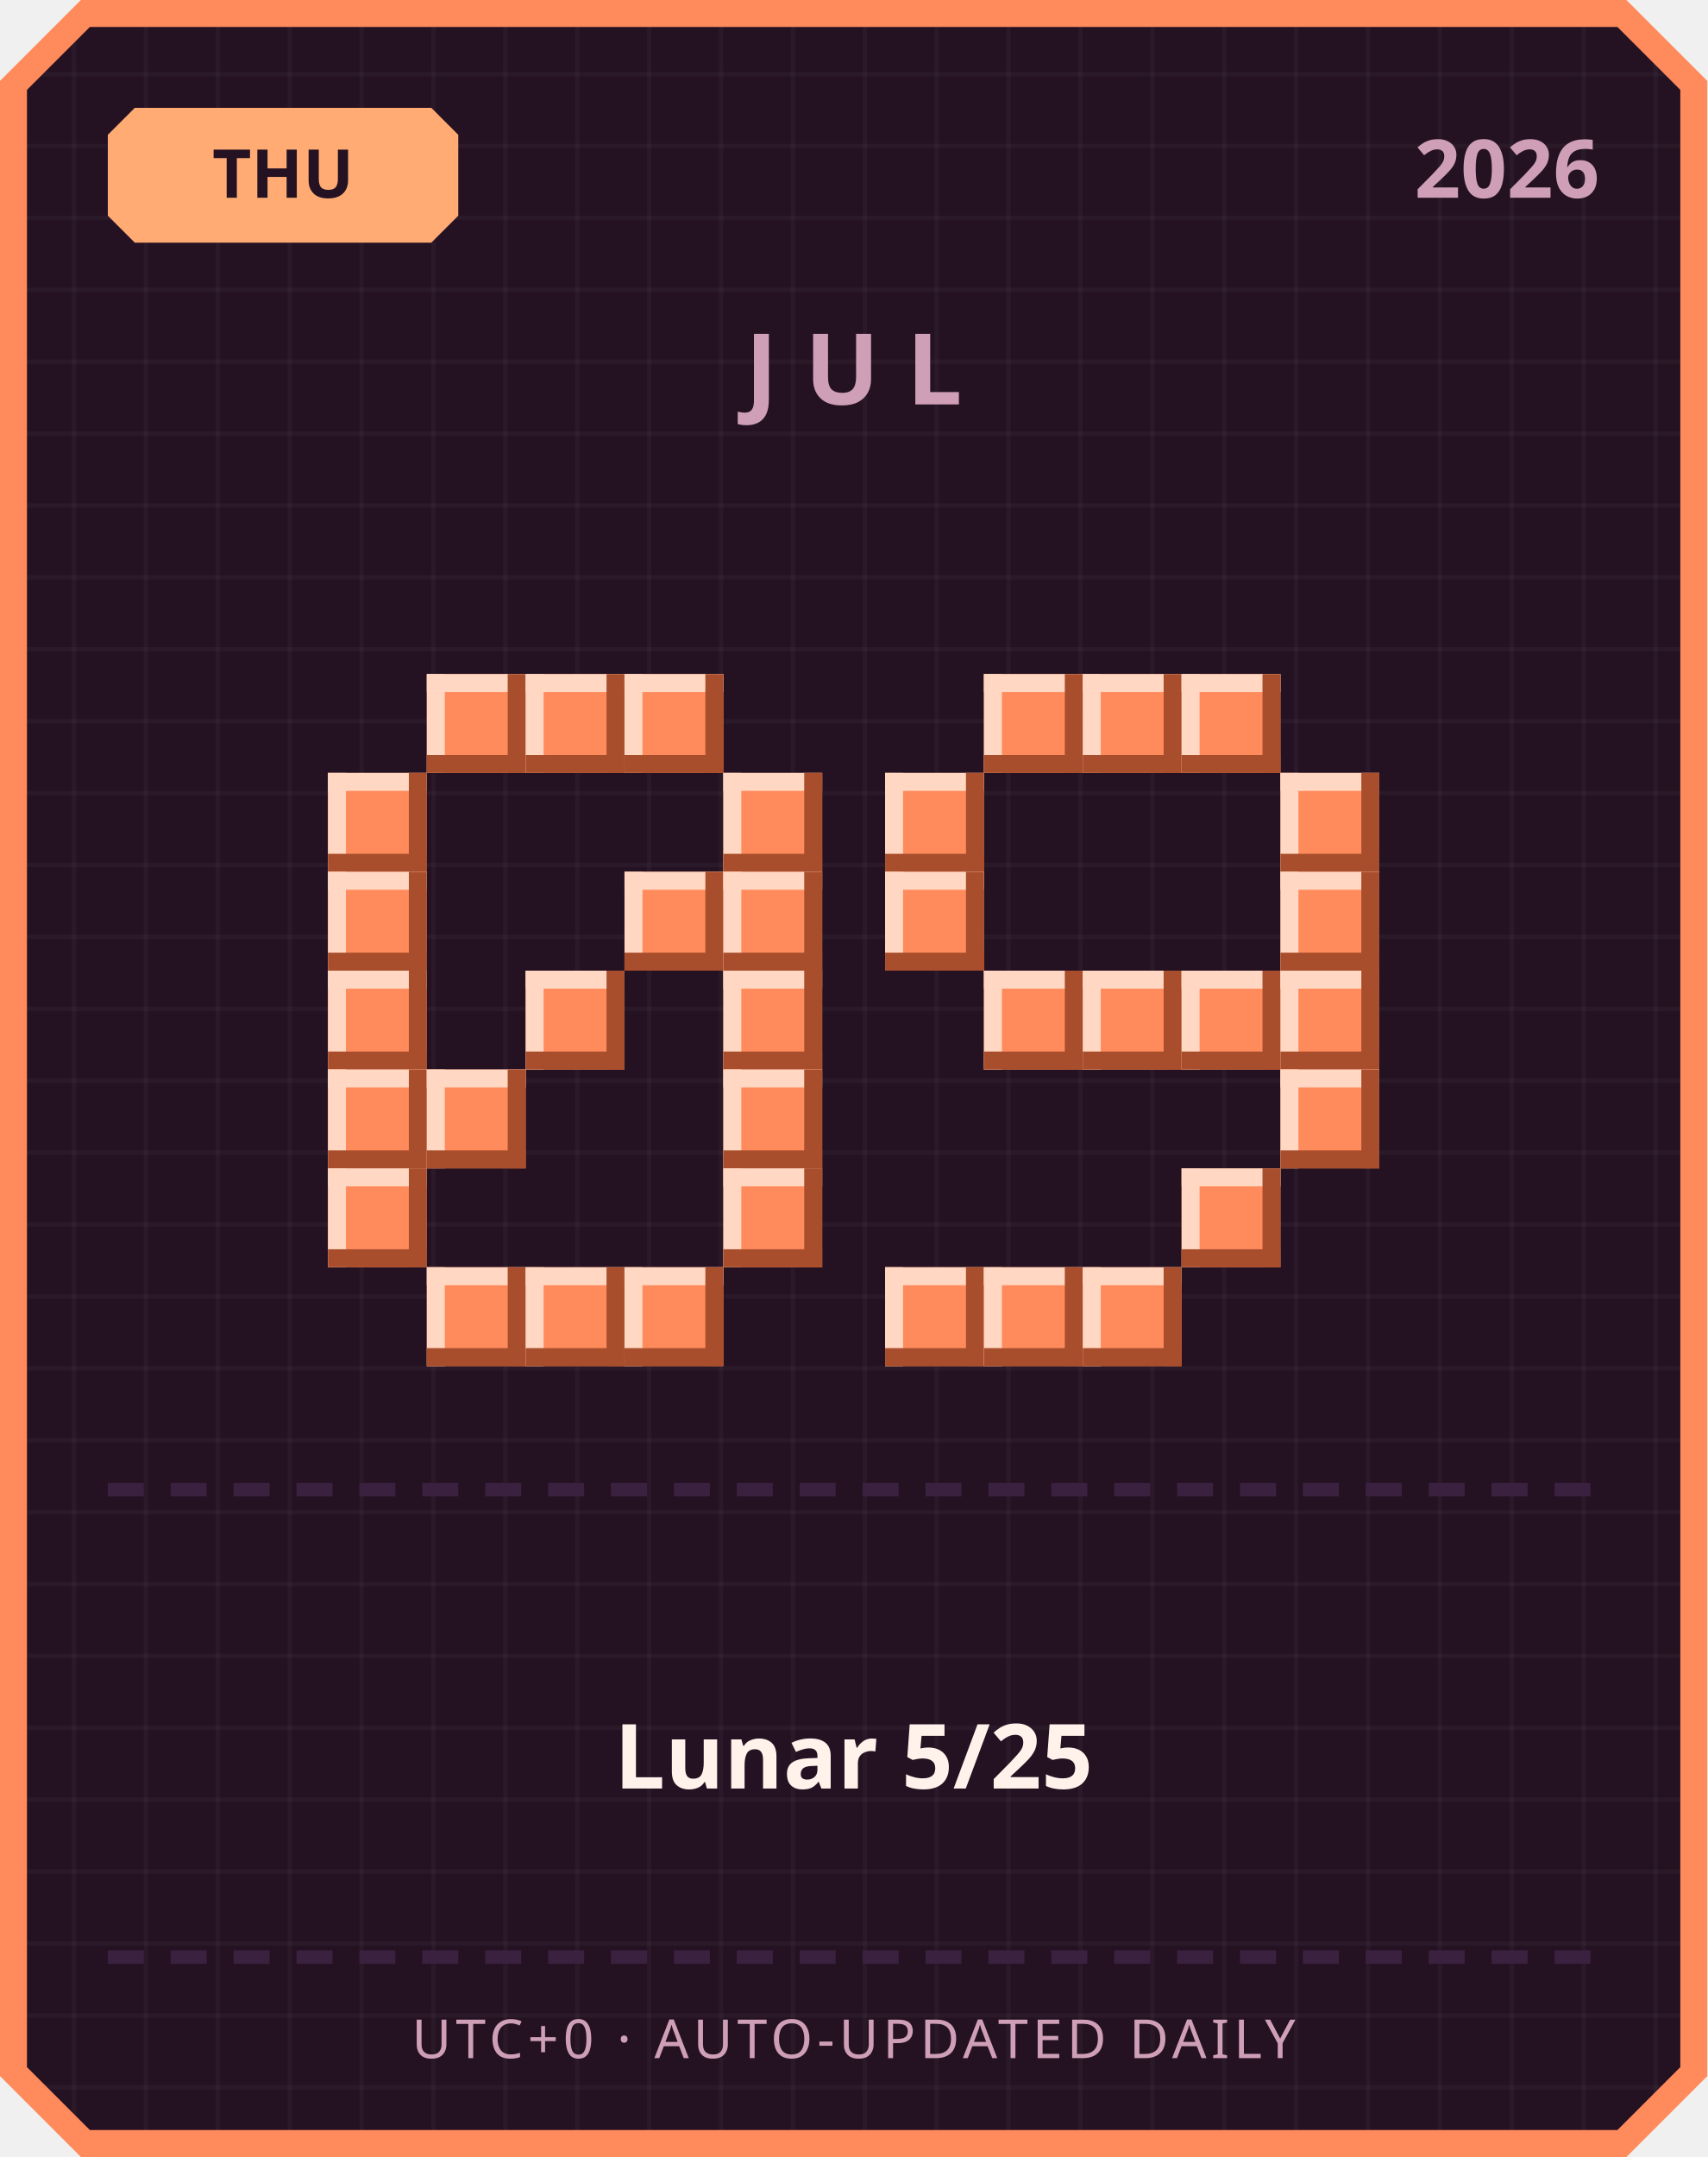
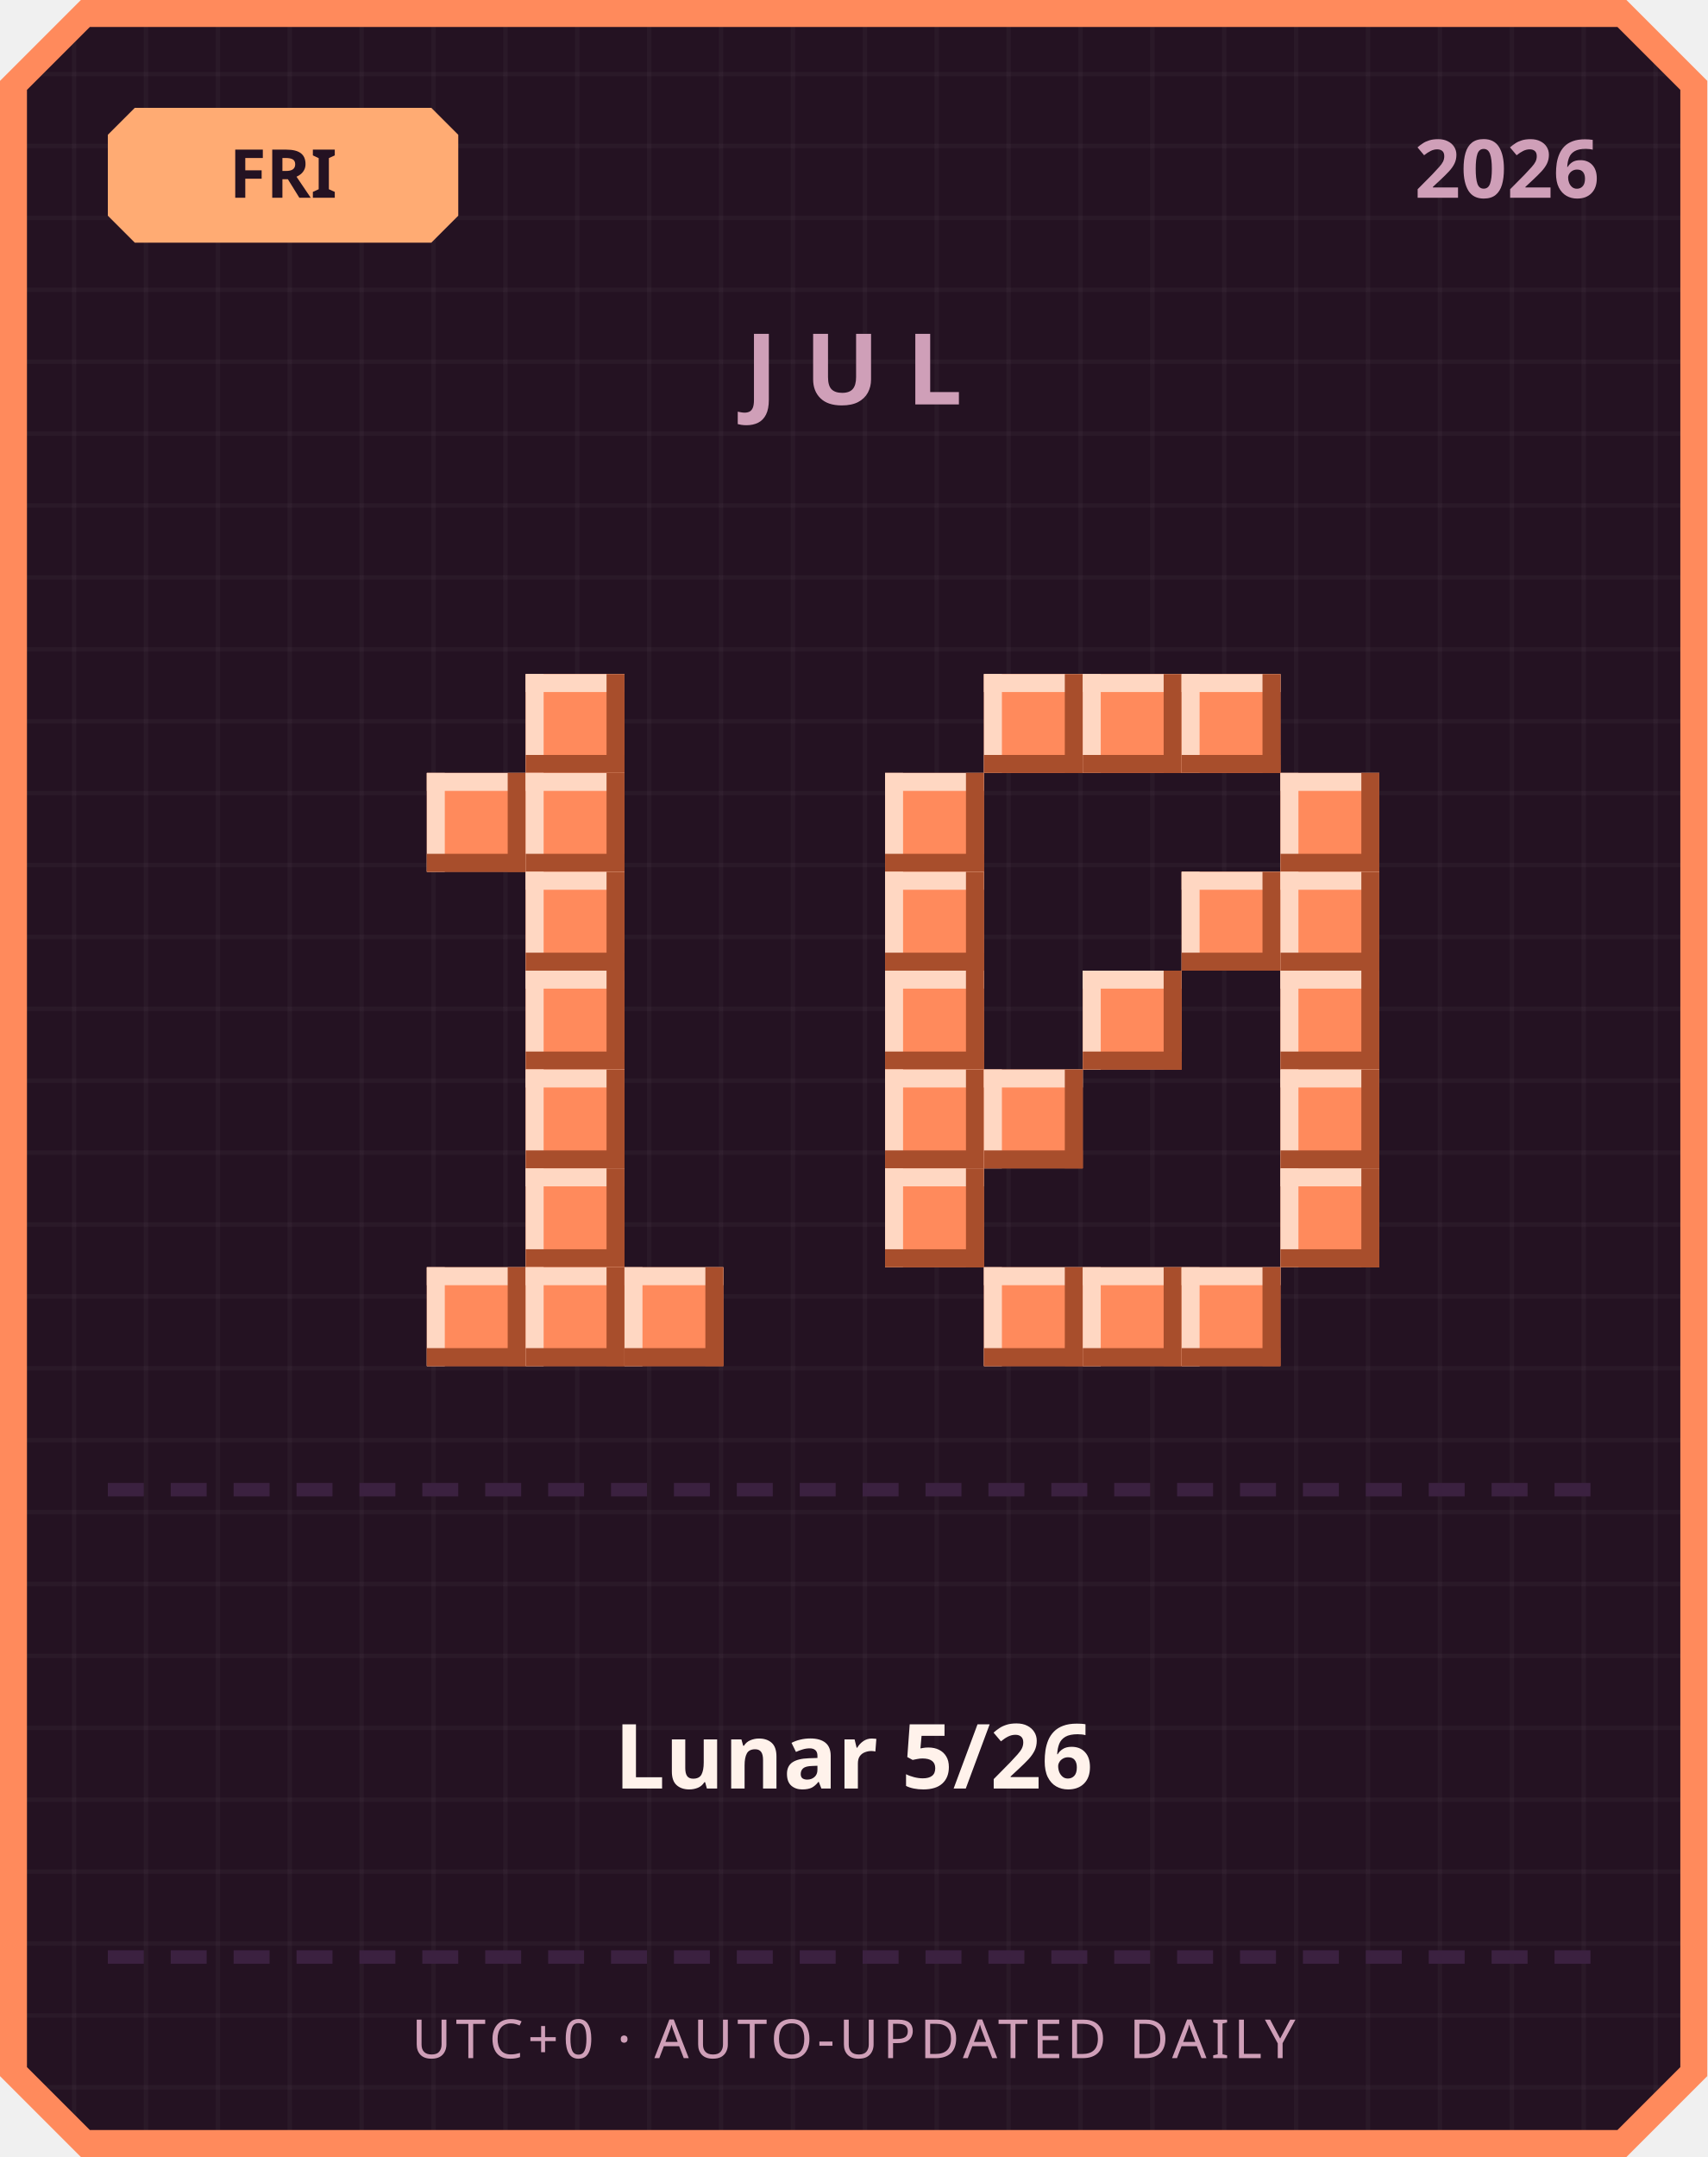
<svg xmlns="http://www.w3.org/2000/svg" width="380" height="480" viewBox="0 0 380 480">
  <defs>
    <pattern id="grid" width="16" height="16" patternUnits="userSpaceOnUse">
      <rect width="16" height="16" fill="#241222" />
      <rect width="1" height="16" fill="#ffffff" opacity="0.03" />
      <rect width="16" height="1" fill="#ffffff" opacity="0.03" />
    </pattern>
  </defs>
  <path d="M 18,0 L 362,0 L 380,18 L 380,462 L 362,480 L 18,480 L 0,462 L 0,18 Z" fill="#ff8a5c" />
  <path d="M 20,6 L 360,6 L 374,20 L 374,460 L 360,474 L 20,474 L 6,460 L 6,20 Z" fill="url(#grid)" />
  <path d="M 30,24 L 96,24 L 102,30 L 102,48 L 96,54 L 30,54 L 24,48 L 24,30 Z" fill="#ffab73" />
-   <text x="63" y="44" text-anchor="middle" font-family="'Segoe UI', sans-serif" font-size="15" font-weight="700" fill="#241222">THU</text>
+   <text x="63" y="44" text-anchor="middle" font-family="'Segoe UI', sans-serif" font-size="15" font-weight="700" fill="#241222">FRI</text>
  <text x="356" y="44" text-anchor="end" font-family="'Segoe UI', sans-serif" font-size="18" font-weight="700" fill="#cf9fb8">2026</text>
  <text x="190" y="90" text-anchor="middle" font-family="'Segoe UI', sans-serif" font-size="22" font-weight="700" letter-spacing="6" fill="#cf9fb8">JUL</text>
-   <rect x="95" y="150" width="22" height="22" fill="#ff8a5c" />
-   <rect x="95" y="150" width="22" height="4" fill="#ffd7c2" />
-   <rect x="95" y="150" width="4" height="22" fill="#ffd7c2" />
-   <rect x="95" y="168" width="22" height="4" fill="#a84e2c" />
-   <rect x="113" y="150" width="4" height="22" fill="#a84e2c" />
  <rect x="117" y="150" width="22" height="22" fill="#ff8a5c" />
  <rect x="117" y="150" width="22" height="4" fill="#ffd7c2" />
  <rect x="117" y="150" width="4" height="22" fill="#ffd7c2" />
  <rect x="117" y="168" width="22" height="4" fill="#a84e2c" />
  <rect x="135" y="150" width="4" height="22" fill="#a84e2c" />
-   <rect x="139" y="150" width="22" height="22" fill="#ff8a5c" />
-   <rect x="139" y="150" width="22" height="4" fill="#ffd7c2" />
-   <rect x="139" y="150" width="4" height="22" fill="#ffd7c2" />
-   <rect x="139" y="168" width="22" height="4" fill="#a84e2c" />
-   <rect x="157" y="150" width="4" height="22" fill="#a84e2c" />
-   <rect x="73" y="172" width="22" height="22" fill="#ff8a5c" />
-   <rect x="73" y="172" width="22" height="4" fill="#ffd7c2" />
-   <rect x="73" y="172" width="4" height="22" fill="#ffd7c2" />
-   <rect x="73" y="190" width="22" height="4" fill="#a84e2c" />
-   <rect x="91" y="172" width="4" height="22" fill="#a84e2c" />
-   <rect x="161" y="172" width="22" height="22" fill="#ff8a5c" />
-   <rect x="161" y="172" width="22" height="4" fill="#ffd7c2" />
-   <rect x="161" y="172" width="4" height="22" fill="#ffd7c2" />
-   <rect x="161" y="190" width="22" height="4" fill="#a84e2c" />
-   <rect x="179" y="172" width="4" height="22" fill="#a84e2c" />
-   <rect x="73" y="194" width="22" height="22" fill="#ff8a5c" />
-   <rect x="73" y="194" width="22" height="4" fill="#ffd7c2" />
-   <rect x="73" y="194" width="4" height="22" fill="#ffd7c2" />
-   <rect x="73" y="212" width="22" height="4" fill="#a84e2c" />
-   <rect x="91" y="194" width="4" height="22" fill="#a84e2c" />
-   <rect x="139" y="194" width="22" height="22" fill="#ff8a5c" />
-   <rect x="139" y="194" width="22" height="4" fill="#ffd7c2" />
-   <rect x="139" y="194" width="4" height="22" fill="#ffd7c2" />
-   <rect x="139" y="212" width="22" height="4" fill="#a84e2c" />
-   <rect x="157" y="194" width="4" height="22" fill="#a84e2c" />
-   <rect x="161" y="194" width="22" height="22" fill="#ff8a5c" />
-   <rect x="161" y="194" width="22" height="4" fill="#ffd7c2" />
-   <rect x="161" y="194" width="4" height="22" fill="#ffd7c2" />
-   <rect x="161" y="212" width="22" height="4" fill="#a84e2c" />
-   <rect x="179" y="194" width="4" height="22" fill="#a84e2c" />
-   <rect x="73" y="216" width="22" height="22" fill="#ff8a5c" />
-   <rect x="73" y="216" width="22" height="4" fill="#ffd7c2" />
-   <rect x="73" y="216" width="4" height="22" fill="#ffd7c2" />
-   <rect x="73" y="234" width="22" height="4" fill="#a84e2c" />
-   <rect x="91" y="216" width="4" height="22" fill="#a84e2c" />
+   <rect x="95" y="172" width="22" height="22" fill="#ff8a5c" />
+   <rect x="95" y="172" width="22" height="4" fill="#ffd7c2" />
+   <rect x="95" y="172" width="4" height="22" fill="#ffd7c2" />
+   <rect x="95" y="190" width="22" height="4" fill="#a84e2c" />
+   <rect x="113" y="172" width="4" height="22" fill="#a84e2c" />
+   <rect x="117" y="172" width="22" height="22" fill="#ff8a5c" />
+   <rect x="117" y="172" width="22" height="4" fill="#ffd7c2" />
+   <rect x="117" y="172" width="4" height="22" fill="#ffd7c2" />
+   <rect x="117" y="190" width="22" height="4" fill="#a84e2c" />
+   <rect x="135" y="172" width="4" height="22" fill="#a84e2c" />
+   <rect x="117" y="194" width="22" height="22" fill="#ff8a5c" />
+   <rect x="117" y="194" width="22" height="4" fill="#ffd7c2" />
+   <rect x="117" y="194" width="4" height="22" fill="#ffd7c2" />
+   <rect x="117" y="212" width="22" height="4" fill="#a84e2c" />
+   <rect x="135" y="194" width="4" height="22" fill="#a84e2c" />
  <rect x="117" y="216" width="22" height="22" fill="#ff8a5c" />
  <rect x="117" y="216" width="22" height="4" fill="#ffd7c2" />
  <rect x="117" y="216" width="4" height="22" fill="#ffd7c2" />
  <rect x="117" y="234" width="22" height="4" fill="#a84e2c" />
  <rect x="135" y="216" width="4" height="22" fill="#a84e2c" />
-   <rect x="161" y="216" width="22" height="22" fill="#ff8a5c" />
-   <rect x="161" y="216" width="22" height="4" fill="#ffd7c2" />
-   <rect x="161" y="216" width="4" height="22" fill="#ffd7c2" />
-   <rect x="161" y="234" width="22" height="4" fill="#a84e2c" />
-   <rect x="179" y="216" width="4" height="22" fill="#a84e2c" />
-   <rect x="73" y="238" width="22" height="22" fill="#ff8a5c" />
-   <rect x="73" y="238" width="22" height="4" fill="#ffd7c2" />
-   <rect x="73" y="238" width="4" height="22" fill="#ffd7c2" />
-   <rect x="73" y="256" width="22" height="4" fill="#a84e2c" />
-   <rect x="91" y="238" width="4" height="22" fill="#a84e2c" />
-   <rect x="95" y="238" width="22" height="22" fill="#ff8a5c" />
-   <rect x="95" y="238" width="22" height="4" fill="#ffd7c2" />
-   <rect x="95" y="238" width="4" height="22" fill="#ffd7c2" />
-   <rect x="95" y="256" width="22" height="4" fill="#a84e2c" />
-   <rect x="113" y="238" width="4" height="22" fill="#a84e2c" />
-   <rect x="161" y="238" width="22" height="22" fill="#ff8a5c" />
-   <rect x="161" y="238" width="22" height="4" fill="#ffd7c2" />
-   <rect x="161" y="238" width="4" height="22" fill="#ffd7c2" />
-   <rect x="161" y="256" width="22" height="4" fill="#a84e2c" />
-   <rect x="179" y="238" width="4" height="22" fill="#a84e2c" />
-   <rect x="73" y="260" width="22" height="22" fill="#ff8a5c" />
-   <rect x="73" y="260" width="22" height="4" fill="#ffd7c2" />
-   <rect x="73" y="260" width="4" height="22" fill="#ffd7c2" />
-   <rect x="73" y="278" width="22" height="4" fill="#a84e2c" />
-   <rect x="91" y="260" width="4" height="22" fill="#a84e2c" />
-   <rect x="161" y="260" width="22" height="22" fill="#ff8a5c" />
-   <rect x="161" y="260" width="22" height="4" fill="#ffd7c2" />
-   <rect x="161" y="260" width="4" height="22" fill="#ffd7c2" />
-   <rect x="161" y="278" width="22" height="4" fill="#a84e2c" />
-   <rect x="179" y="260" width="4" height="22" fill="#a84e2c" />
+   <rect x="117" y="238" width="22" height="22" fill="#ff8a5c" />
+   <rect x="117" y="238" width="22" height="4" fill="#ffd7c2" />
+   <rect x="117" y="238" width="4" height="22" fill="#ffd7c2" />
+   <rect x="117" y="256" width="22" height="4" fill="#a84e2c" />
+   <rect x="135" y="238" width="4" height="22" fill="#a84e2c" />
+   <rect x="117" y="260" width="22" height="22" fill="#ff8a5c" />
+   <rect x="117" y="260" width="22" height="4" fill="#ffd7c2" />
+   <rect x="117" y="260" width="4" height="22" fill="#ffd7c2" />
+   <rect x="117" y="278" width="22" height="4" fill="#a84e2c" />
+   <rect x="135" y="260" width="4" height="22" fill="#a84e2c" />
  <rect x="95" y="282" width="22" height="22" fill="#ff8a5c" />
  <rect x="95" y="282" width="22" height="4" fill="#ffd7c2" />
  <rect x="95" y="282" width="4" height="22" fill="#ffd7c2" />
  <rect x="95" y="300" width="22" height="4" fill="#a84e2c" />
  <rect x="113" y="282" width="4" height="22" fill="#a84e2c" />
  <rect x="117" y="282" width="22" height="22" fill="#ff8a5c" />
  <rect x="117" y="282" width="22" height="4" fill="#ffd7c2" />
  <rect x="117" y="282" width="4" height="22" fill="#ffd7c2" />
  <rect x="117" y="300" width="22" height="4" fill="#a84e2c" />
  <rect x="135" y="282" width="4" height="22" fill="#a84e2c" />
  <rect x="139" y="282" width="22" height="22" fill="#ff8a5c" />
  <rect x="139" y="282" width="22" height="4" fill="#ffd7c2" />
  <rect x="139" y="282" width="4" height="22" fill="#ffd7c2" />
  <rect x="139" y="300" width="22" height="4" fill="#a84e2c" />
  <rect x="157" y="282" width="4" height="22" fill="#a84e2c" />
  <rect x="219" y="150" width="22" height="22" fill="#ff8a5c" />
  <rect x="219" y="150" width="22" height="4" fill="#ffd7c2" />
  <rect x="219" y="150" width="4" height="22" fill="#ffd7c2" />
  <rect x="219" y="168" width="22" height="4" fill="#a84e2c" />
  <rect x="237" y="150" width="4" height="22" fill="#a84e2c" />
  <rect x="241" y="150" width="22" height="22" fill="#ff8a5c" />
  <rect x="241" y="150" width="22" height="4" fill="#ffd7c2" />
  <rect x="241" y="150" width="4" height="22" fill="#ffd7c2" />
  <rect x="241" y="168" width="22" height="4" fill="#a84e2c" />
  <rect x="259" y="150" width="4" height="22" fill="#a84e2c" />
  <rect x="263" y="150" width="22" height="22" fill="#ff8a5c" />
  <rect x="263" y="150" width="22" height="4" fill="#ffd7c2" />
  <rect x="263" y="150" width="4" height="22" fill="#ffd7c2" />
  <rect x="263" y="168" width="22" height="4" fill="#a84e2c" />
  <rect x="281" y="150" width="4" height="22" fill="#a84e2c" />
  <rect x="197" y="172" width="22" height="22" fill="#ff8a5c" />
  <rect x="197" y="172" width="22" height="4" fill="#ffd7c2" />
  <rect x="197" y="172" width="4" height="22" fill="#ffd7c2" />
  <rect x="197" y="190" width="22" height="4" fill="#a84e2c" />
  <rect x="215" y="172" width="4" height="22" fill="#a84e2c" />
  <rect x="285" y="172" width="22" height="22" fill="#ff8a5c" />
  <rect x="285" y="172" width="22" height="4" fill="#ffd7c2" />
  <rect x="285" y="172" width="4" height="22" fill="#ffd7c2" />
  <rect x="285" y="190" width="22" height="4" fill="#a84e2c" />
  <rect x="303" y="172" width="4" height="22" fill="#a84e2c" />
  <rect x="197" y="194" width="22" height="22" fill="#ff8a5c" />
  <rect x="197" y="194" width="22" height="4" fill="#ffd7c2" />
  <rect x="197" y="194" width="4" height="22" fill="#ffd7c2" />
  <rect x="197" y="212" width="22" height="4" fill="#a84e2c" />
  <rect x="215" y="194" width="4" height="22" fill="#a84e2c" />
+   <rect x="263" y="194" width="22" height="22" fill="#ff8a5c" />
+   <rect x="263" y="194" width="22" height="4" fill="#ffd7c2" />
+   <rect x="263" y="194" width="4" height="22" fill="#ffd7c2" />
+   <rect x="263" y="212" width="22" height="4" fill="#a84e2c" />
+   <rect x="281" y="194" width="4" height="22" fill="#a84e2c" />
  <rect x="285" y="194" width="22" height="22" fill="#ff8a5c" />
  <rect x="285" y="194" width="22" height="4" fill="#ffd7c2" />
  <rect x="285" y="194" width="4" height="22" fill="#ffd7c2" />
  <rect x="285" y="212" width="22" height="4" fill="#a84e2c" />
  <rect x="303" y="194" width="4" height="22" fill="#a84e2c" />
-   <rect x="219" y="216" width="22" height="22" fill="#ff8a5c" />
-   <rect x="219" y="216" width="22" height="4" fill="#ffd7c2" />
-   <rect x="219" y="216" width="4" height="22" fill="#ffd7c2" />
-   <rect x="219" y="234" width="22" height="4" fill="#a84e2c" />
-   <rect x="237" y="216" width="4" height="22" fill="#a84e2c" />
+   <rect x="197" y="216" width="22" height="22" fill="#ff8a5c" />
+   <rect x="197" y="216" width="22" height="4" fill="#ffd7c2" />
+   <rect x="197" y="216" width="4" height="22" fill="#ffd7c2" />
+   <rect x="197" y="234" width="22" height="4" fill="#a84e2c" />
+   <rect x="215" y="216" width="4" height="22" fill="#a84e2c" />
  <rect x="241" y="216" width="22" height="22" fill="#ff8a5c" />
  <rect x="241" y="216" width="22" height="4" fill="#ffd7c2" />
  <rect x="241" y="216" width="4" height="22" fill="#ffd7c2" />
  <rect x="241" y="234" width="22" height="4" fill="#a84e2c" />
  <rect x="259" y="216" width="4" height="22" fill="#a84e2c" />
-   <rect x="263" y="216" width="22" height="22" fill="#ff8a5c" />
-   <rect x="263" y="216" width="22" height="4" fill="#ffd7c2" />
-   <rect x="263" y="216" width="4" height="22" fill="#ffd7c2" />
-   <rect x="263" y="234" width="22" height="4" fill="#a84e2c" />
-   <rect x="281" y="216" width="4" height="22" fill="#a84e2c" />
  <rect x="285" y="216" width="22" height="22" fill="#ff8a5c" />
  <rect x="285" y="216" width="22" height="4" fill="#ffd7c2" />
  <rect x="285" y="216" width="4" height="22" fill="#ffd7c2" />
  <rect x="285" y="234" width="22" height="4" fill="#a84e2c" />
  <rect x="303" y="216" width="4" height="22" fill="#a84e2c" />
+   <rect x="197" y="238" width="22" height="22" fill="#ff8a5c" />
+   <rect x="197" y="238" width="22" height="4" fill="#ffd7c2" />
+   <rect x="197" y="238" width="4" height="22" fill="#ffd7c2" />
+   <rect x="197" y="256" width="22" height="4" fill="#a84e2c" />
+   <rect x="215" y="238" width="4" height="22" fill="#a84e2c" />
+   <rect x="219" y="238" width="22" height="22" fill="#ff8a5c" />
+   <rect x="219" y="238" width="22" height="4" fill="#ffd7c2" />
+   <rect x="219" y="238" width="4" height="22" fill="#ffd7c2" />
+   <rect x="219" y="256" width="22" height="4" fill="#a84e2c" />
+   <rect x="237" y="238" width="4" height="22" fill="#a84e2c" />
  <rect x="285" y="238" width="22" height="22" fill="#ff8a5c" />
  <rect x="285" y="238" width="22" height="4" fill="#ffd7c2" />
  <rect x="285" y="238" width="4" height="22" fill="#ffd7c2" />
  <rect x="285" y="256" width="22" height="4" fill="#a84e2c" />
  <rect x="303" y="238" width="4" height="22" fill="#a84e2c" />
-   <rect x="263" y="260" width="22" height="22" fill="#ff8a5c" />
-   <rect x="263" y="260" width="22" height="4" fill="#ffd7c2" />
-   <rect x="263" y="260" width="4" height="22" fill="#ffd7c2" />
-   <rect x="263" y="278" width="22" height="4" fill="#a84e2c" />
-   <rect x="281" y="260" width="4" height="22" fill="#a84e2c" />
-   <rect x="197" y="282" width="22" height="22" fill="#ff8a5c" />
-   <rect x="197" y="282" width="22" height="4" fill="#ffd7c2" />
-   <rect x="197" y="282" width="4" height="22" fill="#ffd7c2" />
-   <rect x="197" y="300" width="22" height="4" fill="#a84e2c" />
-   <rect x="215" y="282" width="4" height="22" fill="#a84e2c" />
+   <rect x="197" y="260" width="22" height="22" fill="#ff8a5c" />
+   <rect x="197" y="260" width="22" height="4" fill="#ffd7c2" />
+   <rect x="197" y="260" width="4" height="22" fill="#ffd7c2" />
+   <rect x="197" y="278" width="22" height="4" fill="#a84e2c" />
+   <rect x="215" y="260" width="4" height="22" fill="#a84e2c" />
+   <rect x="285" y="260" width="22" height="22" fill="#ff8a5c" />
+   <rect x="285" y="260" width="22" height="4" fill="#ffd7c2" />
+   <rect x="285" y="260" width="4" height="22" fill="#ffd7c2" />
+   <rect x="285" y="278" width="22" height="4" fill="#a84e2c" />
+   <rect x="303" y="260" width="4" height="22" fill="#a84e2c" />
  <rect x="219" y="282" width="22" height="22" fill="#ff8a5c" />
  <rect x="219" y="282" width="22" height="4" fill="#ffd7c2" />
  <rect x="219" y="282" width="4" height="22" fill="#ffd7c2" />
  <rect x="219" y="300" width="22" height="4" fill="#a84e2c" />
  <rect x="237" y="282" width="4" height="22" fill="#a84e2c" />
  <rect x="241" y="282" width="22" height="22" fill="#ff8a5c" />
  <rect x="241" y="282" width="22" height="4" fill="#ffd7c2" />
  <rect x="241" y="282" width="4" height="22" fill="#ffd7c2" />
  <rect x="241" y="300" width="22" height="4" fill="#a84e2c" />
  <rect x="259" y="282" width="4" height="22" fill="#a84e2c" />
+   <rect x="263" y="282" width="22" height="22" fill="#ff8a5c" />
+   <rect x="263" y="282" width="22" height="4" fill="#ffd7c2" />
+   <rect x="263" y="282" width="4" height="22" fill="#ffd7c2" />
+   <rect x="263" y="300" width="22" height="4" fill="#a84e2c" />
+   <rect x="281" y="282" width="4" height="22" fill="#a84e2c" />
  <rect x="24" y="330" width="8" height="3" fill="#3b2140" />
  <rect x="38" y="330" width="8" height="3" fill="#3b2140" />
  <rect x="52" y="330" width="8" height="3" fill="#3b2140" />
  <rect x="66" y="330" width="8" height="3" fill="#3b2140" />
  <rect x="80" y="330" width="8" height="3" fill="#3b2140" />
  <rect x="94" y="330" width="8" height="3" fill="#3b2140" />
  <rect x="108" y="330" width="8" height="3" fill="#3b2140" />
  <rect x="122" y="330" width="8" height="3" fill="#3b2140" />
  <rect x="136" y="330" width="8" height="3" fill="#3b2140" />
  <rect x="150" y="330" width="8" height="3" fill="#3b2140" />
  <rect x="164" y="330" width="8" height="3" fill="#3b2140" />
  <rect x="178" y="330" width="8" height="3" fill="#3b2140" />
  <rect x="192" y="330" width="8" height="3" fill="#3b2140" />
  <rect x="206" y="330" width="8" height="3" fill="#3b2140" />
  <rect x="220" y="330" width="8" height="3" fill="#3b2140" />
  <rect x="234" y="330" width="8" height="3" fill="#3b2140" />
  <rect x="248" y="330" width="8" height="3" fill="#3b2140" />
  <rect x="262" y="330" width="8" height="3" fill="#3b2140" />
  <rect x="276" y="330" width="8" height="3" fill="#3b2140" />
  <rect x="290" y="330" width="8" height="3" fill="#3b2140" />
  <rect x="304" y="330" width="8" height="3" fill="#3b2140" />
  <rect x="318" y="330" width="8" height="3" fill="#3b2140" />
  <rect x="332" y="330" width="8" height="3" fill="#3b2140" />
  <rect x="346" y="330" width="8" height="3" fill="#3b2140" />
-   <text x="190" y="398" text-anchor="middle" font-family="'Segoe UI', 'Microsoft JhengHei', sans-serif" font-size="20" font-weight="700" fill="#fff2eb">Lunar 5/25</text>
+   <text x="190" y="398" text-anchor="middle" font-family="'Segoe UI', 'Microsoft JhengHei', sans-serif" font-size="20" font-weight="700" fill="#fff2eb">Lunar 5/26</text>
  <rect x="24" y="434" width="8" height="3" fill="#3b2140" />
  <rect x="38" y="434" width="8" height="3" fill="#3b2140" />
  <rect x="52" y="434" width="8" height="3" fill="#3b2140" />
  <rect x="66" y="434" width="8" height="3" fill="#3b2140" />
  <rect x="80" y="434" width="8" height="3" fill="#3b2140" />
  <rect x="94" y="434" width="8" height="3" fill="#3b2140" />
  <rect x="108" y="434" width="8" height="3" fill="#3b2140" />
  <rect x="122" y="434" width="8" height="3" fill="#3b2140" />
  <rect x="136" y="434" width="8" height="3" fill="#3b2140" />
  <rect x="150" y="434" width="8" height="3" fill="#3b2140" />
  <rect x="164" y="434" width="8" height="3" fill="#3b2140" />
  <rect x="178" y="434" width="8" height="3" fill="#3b2140" />
  <rect x="192" y="434" width="8" height="3" fill="#3b2140" />
  <rect x="206" y="434" width="8" height="3" fill="#3b2140" />
  <rect x="220" y="434" width="8" height="3" fill="#3b2140" />
  <rect x="234" y="434" width="8" height="3" fill="#3b2140" />
  <rect x="248" y="434" width="8" height="3" fill="#3b2140" />
  <rect x="262" y="434" width="8" height="3" fill="#3b2140" />
  <rect x="276" y="434" width="8" height="3" fill="#3b2140" />
  <rect x="290" y="434" width="8" height="3" fill="#3b2140" />
  <rect x="304" y="434" width="8" height="3" fill="#3b2140" />
  <rect x="318" y="434" width="8" height="3" fill="#3b2140" />
  <rect x="332" y="434" width="8" height="3" fill="#3b2140" />
  <rect x="346" y="434" width="8" height="3" fill="#3b2140" />
  <text x="190" y="458" text-anchor="middle" font-family="'Segoe UI', sans-serif" font-size="12" letter-spacing="1" fill="#cf9fb8">UTC+0 · AUTO-UPDATED DAILY</text>
</svg>
